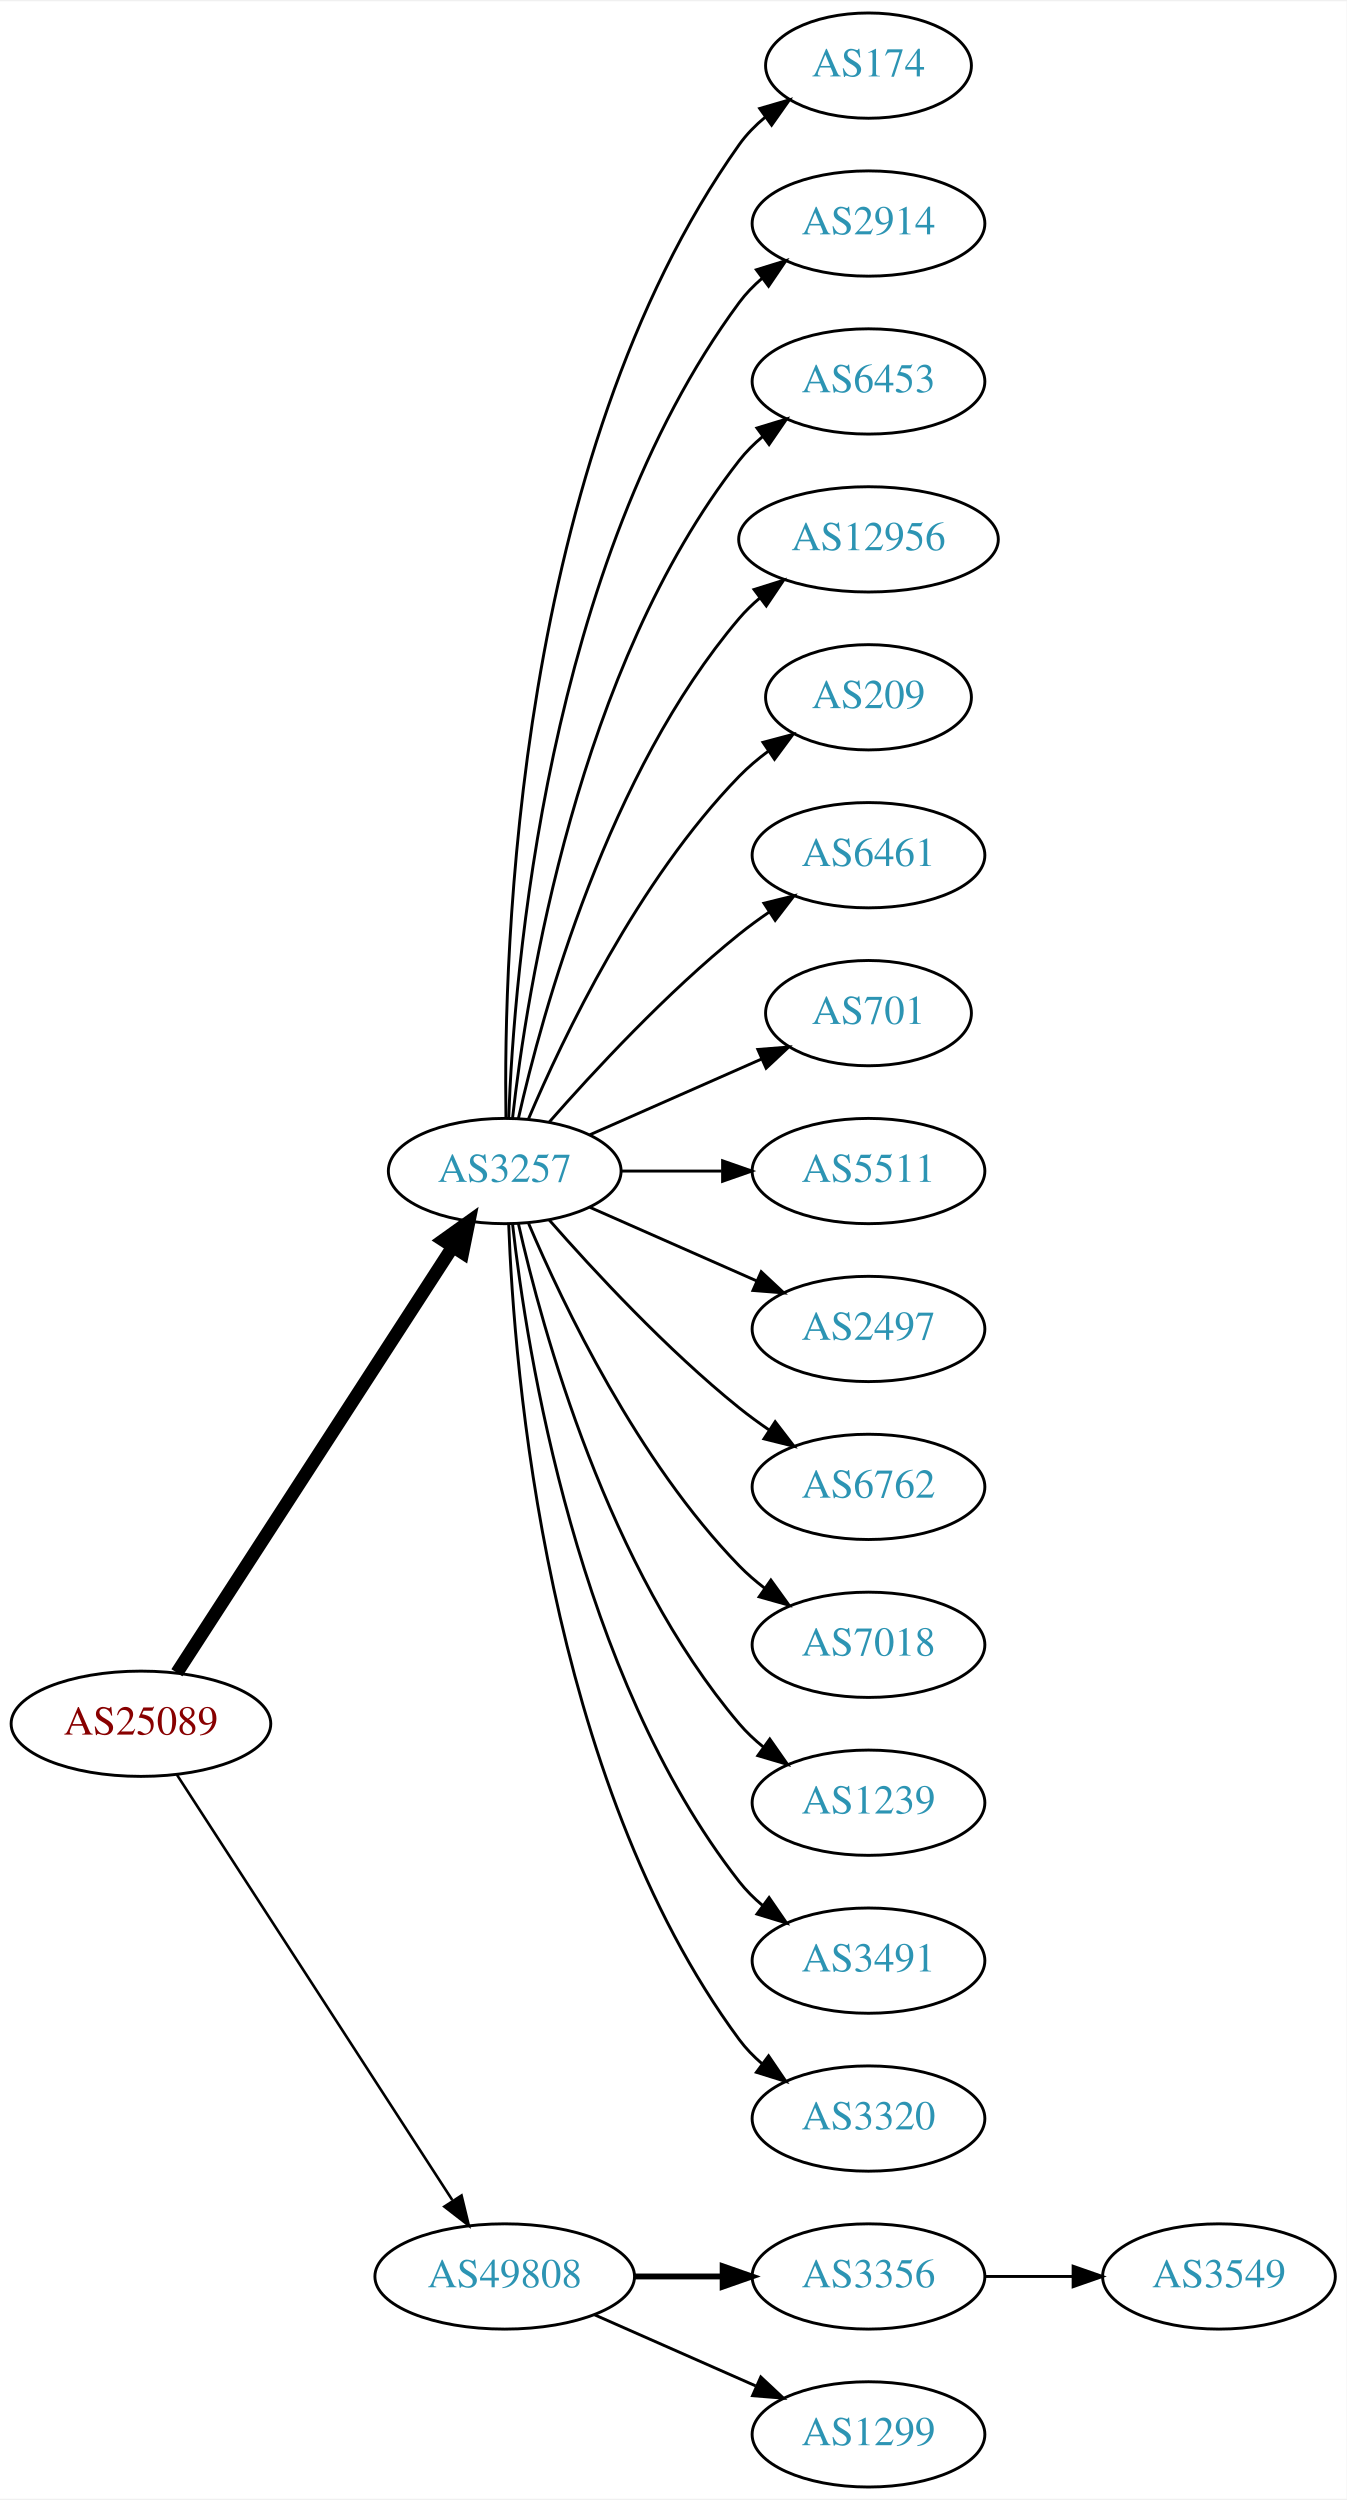
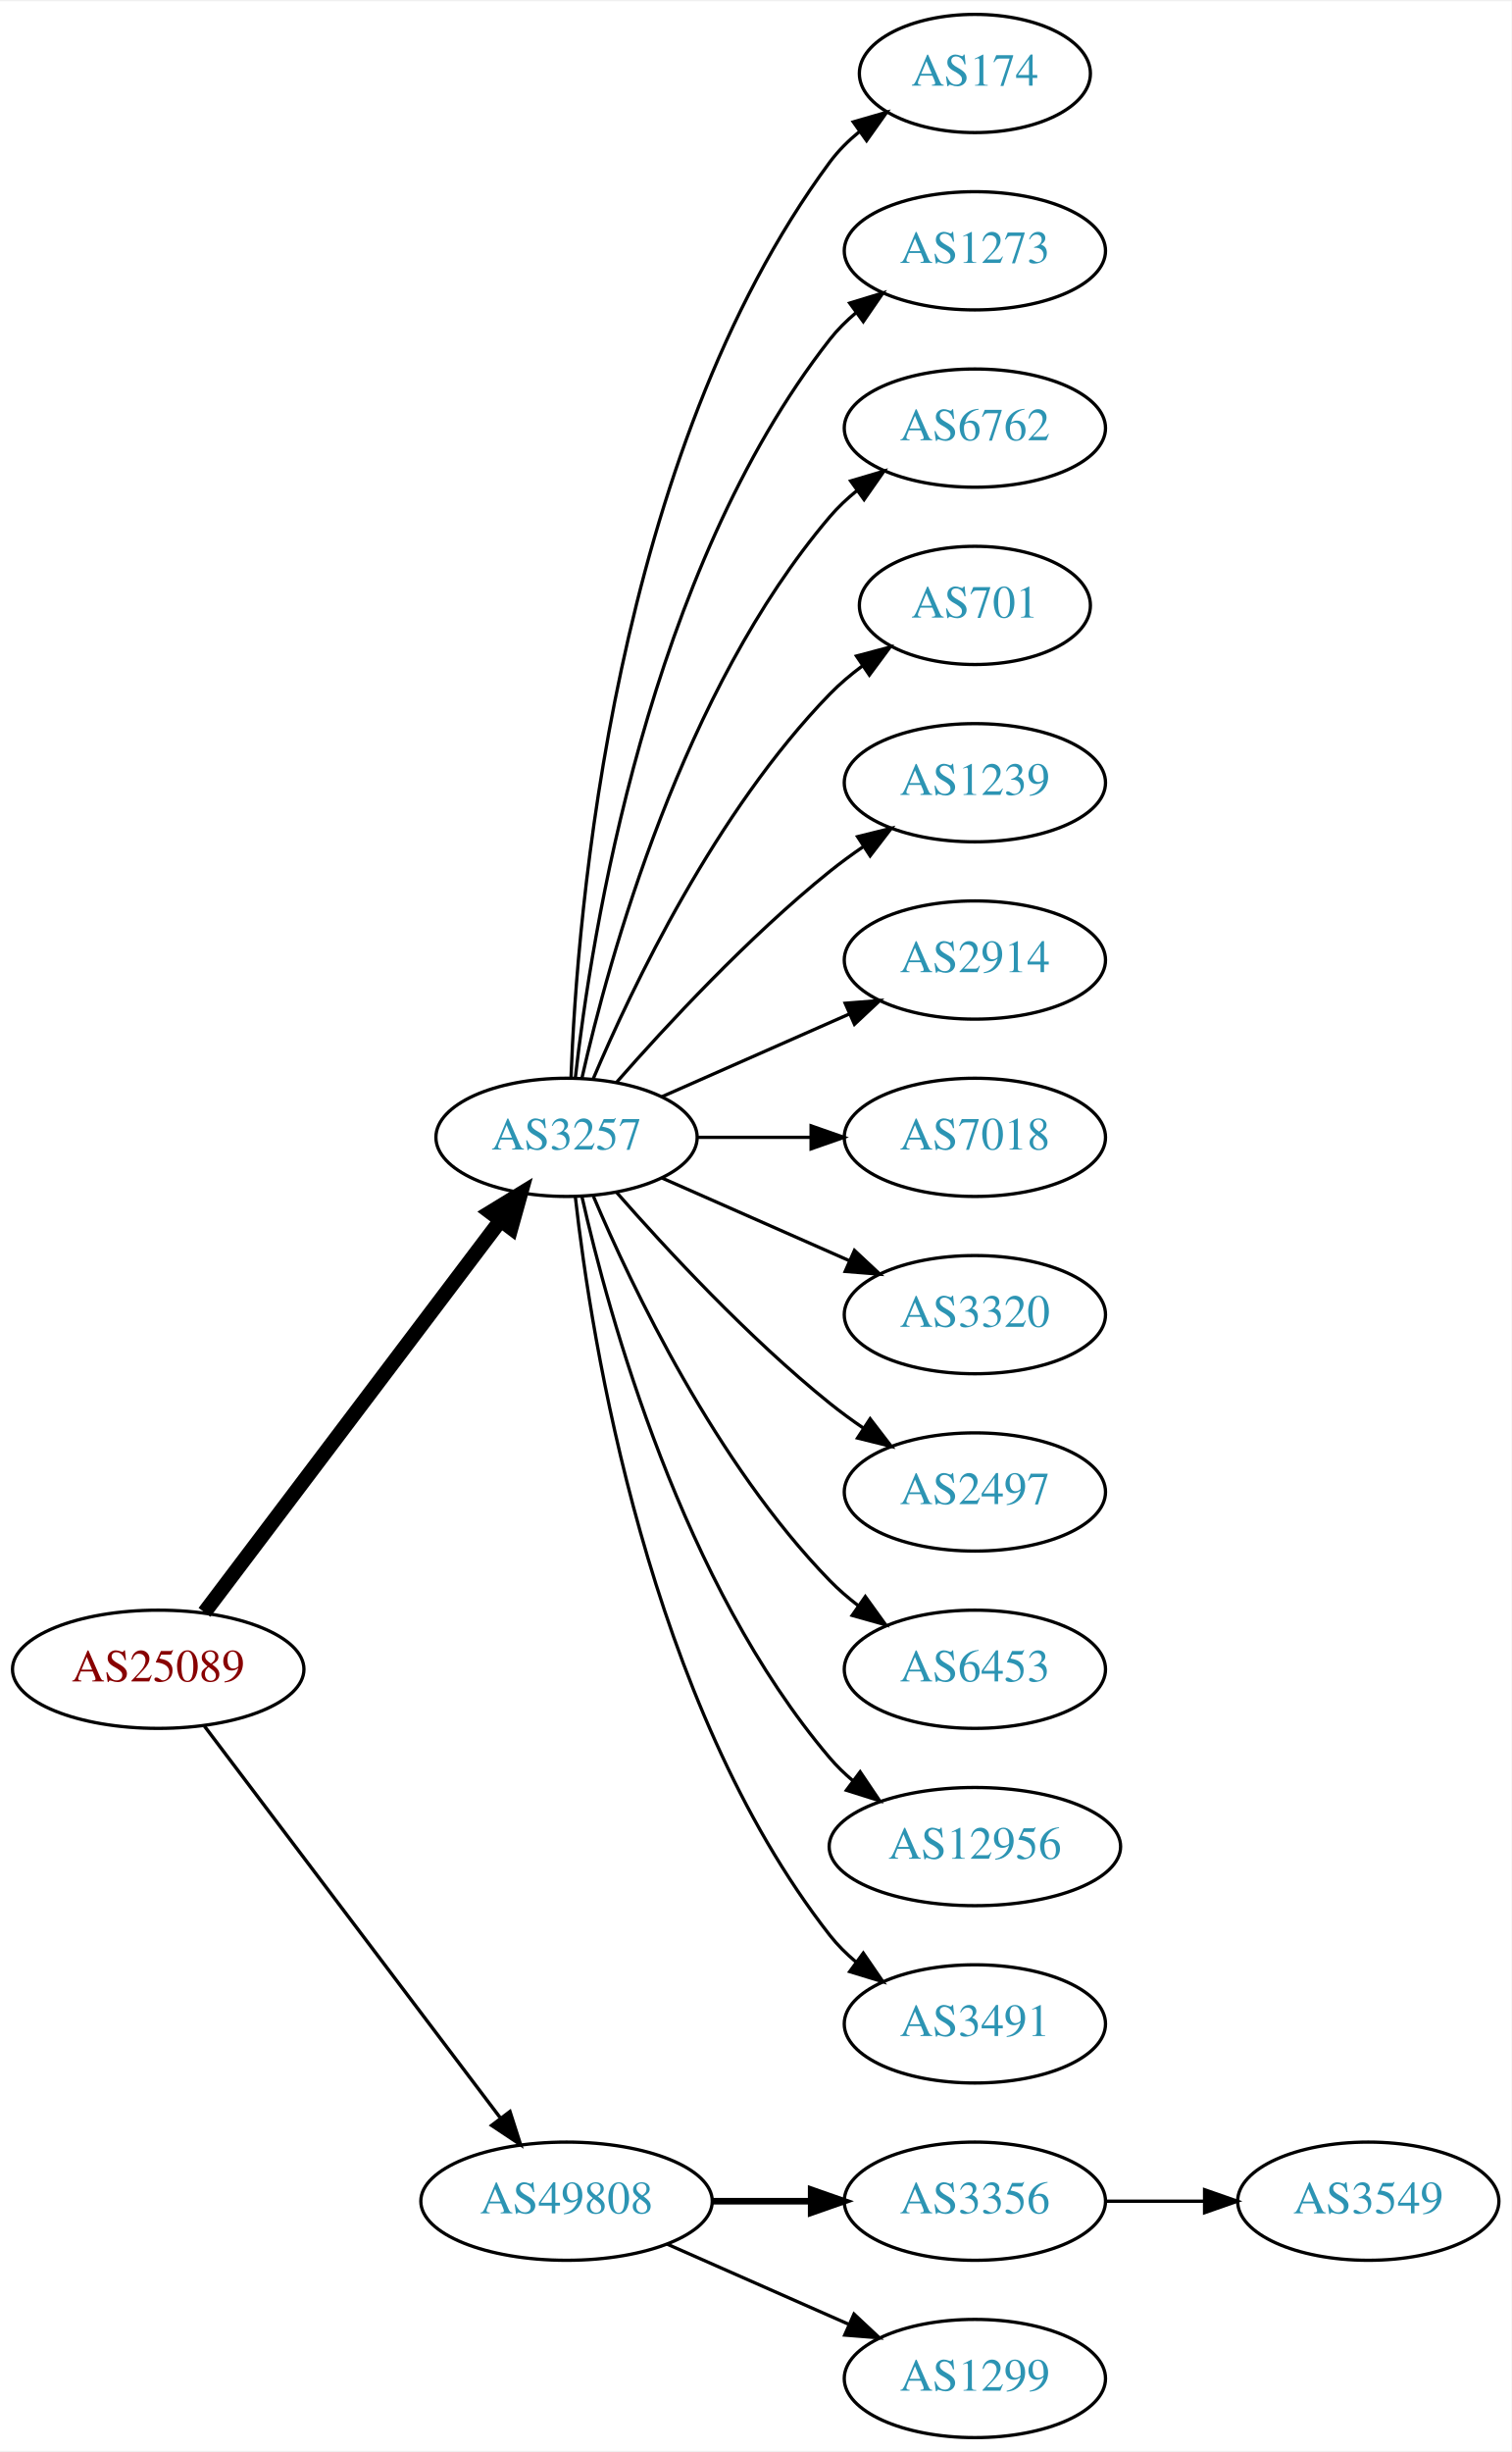
- <svg xmlns="http://www.w3.org/2000/svg" xmlns:xlink="http://www.w3.org/1999/xlink" width="460pt" height="854pt" viewBox="0.00 0.00 460.47 854.00">
-   <g id="graph0" class="graph" transform="scale(1 1) rotate(0) translate(4 850)">
-     <polygon fill="white" stroke="none" points="-4,4 -4,-850 456.469,-850 456.469,4 -4,4" />
+ <svg xmlns="http://www.w3.org/2000/svg" xmlns:xlink="http://www.w3.org/1999/xlink" width="460pt" height="746pt" viewBox="0.00 0.00 460.47 746.00">
+   <g id="graph0" class="graph" transform="scale(1 1) rotate(0) translate(4 742)">
+     <polygon fill="white" stroke="none" points="-4,4 -4,-742 456.469,-742 456.469,4 -4,4" />
    <g id="node1" class="node">
      <g id="a_node1">
        <a xlink:href="/asn/25089" xlink:title="AS25089 ~ Greiner AG [AT]">
-           <ellipse fill="#ffffff" stroke="black" cx="44.196" cy="-261" rx="44.393" ry="18" />
-           <text text-anchor="middle" x="44.196" y="-257.3" font-family="Times,serif" font-size="14.00" fill="#880000">AS25089</text>
+           <ellipse fill="#ffffff" stroke="black" cx="44.196" cy="-234" rx="44.393" ry="18" />
+           <text text-anchor="middle" x="44.196" y="-230.3" font-family="Times,serif" font-size="14.00" fill="#880000">AS25089</text>
        </a>
      </g>
    </g>
    <g id="node2" class="node">
      <g id="a_node2">
        <a xlink:href="/asn/3257" xlink:title="AS3257 ~ GTT [DE]">
-           <ellipse fill="#ffffff" stroke="black" cx="168.588" cy="-450" rx="39.794" ry="18" />
-           <text text-anchor="middle" x="168.588" y="-446.3" font-family="Times,serif" font-size="14.00" fill="#2c94b3">AS3257</text>
+           <ellipse fill="#ffffff" stroke="black" cx="168.588" cy="-396" rx="39.794" ry="18" />
+           <text text-anchor="middle" x="168.588" y="-392.3" font-family="Times,serif" font-size="14.00" fill="#2c94b3">AS3257</text>
        </a>
      </g>
    </g>
    <g id="edge1" class="edge">
-       <path fill="none" stroke="black" stroke-width="4.5" d="M56.491,-278.442C78.077,-311.775 125.293,-384.686 150.664,-423.866" />
-       <polygon fill="black" stroke="black" stroke-width="4.5" points="147.58,-426.347 156.321,-432.6 154.19,-422.066 147.58,-426.347" />
+       <path fill="none" stroke="black" stroke-width="4.5" d="M58.294,-251.337C79.919,-279.96 123.19,-337.233 148.312,-370.486" />
+       <polygon fill="black" stroke="black" stroke-width="4.5" points="145.415,-373.183 154.584,-378.788 151.698,-368.435 145.415,-373.183" />
    </g>
    <g id="node3" class="node">
      <g id="a_node3">
        <a xlink:href="/asn/49808" xlink:title="AS49808 ~ POWERSPEED-AS [AT]">
          <ellipse fill="#ffffff" stroke="black" cx="168.588" cy="-72" rx="44.393" ry="18" />
          <text text-anchor="middle" x="168.588" y="-68.3" font-family="Times,serif" font-size="14.00" fill="#2c94b3">AS49808</text>
        </a>
      </g>
    </g>
    <g id="edge2" class="edge">
-       <path fill="none" stroke="black" stroke-width="0.9" d="M56.491,-243.558C78.077,-210.225 125.293,-137.314 150.664,-98.134" />
-       <polygon fill="black" stroke="black" stroke-width="0.9" points="153.823,-99.696 156.321,-89.4 147.947,-95.891 153.823,-99.696" />
+       <path fill="none" stroke="black" stroke-width="1.038" d="M58.294,-216.663C79.919,-188.04 123.19,-130.767 148.312,-97.514" />
+       <polygon fill="black" stroke="black" stroke-width="1.038" points="151.349,-99.301 154.584,-89.212 145.764,-95.081 151.349,-99.301" />
    </g>
    <g id="node4" class="node">
      <g id="a_node4">
        <a xlink:href="/asn/174" xlink:title="AS174 ~ Cogent Communications [US]">
-           <ellipse fill="#ffffff" stroke="black" cx="292.98" cy="-828" rx="35.194" ry="18" />
-           <text text-anchor="middle" x="292.98" y="-824.3" font-family="Times,serif" font-size="14.00" fill="#2c94b3">AS174</text>
+           <ellipse fill="#ffffff" stroke="black" cx="292.98" cy="-720" rx="35.194" ry="18" />
+           <text text-anchor="middle" x="292.98" y="-716.3" font-family="Times,serif" font-size="14.00" fill="#2c94b3">AS174</text>
        </a>
      </g>
    </g>
    <g id="edge3" class="edge">
-       <path fill="none" stroke="black" d="M169.005,-468.362C168.15,-523.958 172.336,-693.241 248.784,-801 251.26,-804.489 254.342,-807.624 257.714,-810.413" />
-       <polygon fill="black" stroke="black" points="255.784,-813.336 265.956,-816.3 259.852,-807.64 255.784,-813.336" />
+       <path fill="none" stroke="black" d="M169.94,-413.993C171.766,-463.457 182.82,-603.73 248.784,-693 251.327,-696.441 254.451,-699.545 257.846,-702.318" />
+       <polygon fill="black" stroke="black" points="255.933,-705.252 266.113,-708.186 259.985,-699.544 255.933,-705.252" />
    </g>
    <g id="node5" class="node">
      <g id="a_node5">
-         <a xlink:href="/asn/2914" xlink:title="AS2914 ~ NTT America, Inc. [US]">
-           <ellipse fill="#ffffff" stroke="black" cx="292.98" cy="-774" rx="39.794" ry="18" />
-           <text text-anchor="middle" x="292.98" y="-770.3" font-family="Times,serif" font-size="14.00" fill="#2c94b3">AS2914</text>
+         <a xlink:href="/asn/1273" xlink:title="AS1273 ~ Vodafone Group PLC [EU]">
+           <ellipse fill="#ffffff" stroke="black" cx="292.98" cy="-666" rx="39.794" ry="18" />
+           <text text-anchor="middle" x="292.98" y="-662.3" font-family="Times,serif" font-size="14.00" fill="#2c94b3">AS1273</text>
        </a>
      </g>
    </g>
    <g id="edge4" class="edge">
-       <path fill="none" stroke="black" d="M169.94,-467.993C171.766,-517.457 182.82,-657.73 248.784,-747 251.018,-750.023 253.701,-752.786 256.621,-755.293" />
-       <polygon fill="black" stroke="black" points="254.647,-758.186 264.765,-761.331 258.816,-752.563 254.647,-758.186" />
+       <path fill="none" stroke="black" d="M171.268,-414.129C176.098,-457.368 193.439,-568.216 248.784,-639 251.099,-641.961 253.836,-644.683 256.791,-647.164" />
+       <polygon fill="black" stroke="black" points="254.847,-650.078 264.982,-653.165 258.985,-644.432 254.847,-650.078" />
    </g>
    <g id="node6" class="node">
      <g id="a_node6">
-         <a xlink:href="/asn/6453" xlink:title="AS6453 ~ TATA COMMUNICATIONS (AMERICA) INC [US]">
-           <ellipse fill="#ffffff" stroke="black" cx="292.98" cy="-720" rx="39.794" ry="18" />
-           <text text-anchor="middle" x="292.98" y="-716.3" font-family="Times,serif" font-size="14.00" fill="#2c94b3">AS6453</text>
+         <a xlink:href="/asn/6762" xlink:title="AS6762 ~ TELECOM ITALIA SPARKLE S.p.A. [IT]">
+           <ellipse fill="#ffffff" stroke="black" cx="292.98" cy="-612" rx="39.794" ry="18" />
+           <text text-anchor="middle" x="292.98" y="-608.3" font-family="Times,serif" font-size="14.00" fill="#2c94b3">AS6762</text>
        </a>
      </g>
    </g>
    <g id="edge5" class="edge">
-       <path fill="none" stroke="black" d="M171.268,-468.129C176.098,-511.368 193.439,-622.216 248.784,-693 251.099,-695.961 253.836,-698.683 256.791,-701.164" />
-       <polygon fill="black" stroke="black" points="254.847,-704.078 264.982,-707.165 258.985,-698.432 254.847,-704.078" />
+       <path fill="none" stroke="black" d="M173.282,-414.075C181.422,-450.148 203.855,-532.14 248.784,-585 251.219,-587.864 254.035,-590.521 257.04,-592.961" />
+       <polygon fill="black" stroke="black" points="255.139,-595.905 265.3,-598.906 259.228,-590.224 255.139,-595.905" />
    </g>
    <g id="node7" class="node">
      <g id="a_node7">
-         <a xlink:href="/asn/12956" xlink:title="AS12956 ~ TELXIUS [ES]">
-           <ellipse fill="#ffffff" stroke="black" cx="292.98" cy="-666" rx="44.393" ry="18" />
-           <text text-anchor="middle" x="292.98" y="-662.3" font-family="Times,serif" font-size="14.00" fill="#2c94b3">AS12956</text>
+         <a xlink:href="/asn/701" xlink:title="AS701 ~ UUNET [US]">
+           <ellipse fill="#ffffff" stroke="black" cx="292.98" cy="-558" rx="35.194" ry="18" />
+           <text text-anchor="middle" x="292.98" y="-554.3" font-family="Times,serif" font-size="14.00" fill="#2c94b3">AS701</text>
        </a>
      </g>
    </g>
    <g id="edge6" class="edge">
-       <path fill="none" stroke="black" d="M173.282,-468.075C181.422,-504.148 203.855,-586.14 248.784,-639 250.904,-641.493 253.312,-643.83 255.883,-646.003" />
-       <polygon fill="black" stroke="black" points="253.845,-648.849 263.952,-652.025 258.031,-643.239 253.845,-648.849" />
+       <path fill="none" stroke="black" d="M176.779,-413.975C188.546,-441.682 214.12,-495.348 248.784,-531 251.767,-534.067 255.164,-536.94 258.714,-539.581" />
+       <polygon fill="black" stroke="black" points="256.909,-542.586 267.148,-545.308 260.841,-536.795 256.909,-542.586" />
    </g>
    <g id="node8" class="node">
      <g id="a_node8">
-         <a xlink:href="/asn/209" xlink:title="AS209 ~ CenturyLink Communications, LLC [US]">
-           <ellipse fill="#ffffff" stroke="black" cx="292.98" cy="-612" rx="35.194" ry="18" />
-           <text text-anchor="middle" x="292.98" y="-608.3" font-family="Times,serif" font-size="14.00" fill="#2c94b3">AS209</text>
+         <a xlink:href="/asn/1239" xlink:title="AS1239 ~ Sprint [US]">
+           <ellipse fill="#ffffff" stroke="black" cx="292.98" cy="-504" rx="39.794" ry="18" />
+           <text text-anchor="middle" x="292.98" y="-500.3" font-family="Times,serif" font-size="14.00" fill="#2c94b3">AS1239</text>
        </a>
      </g>
    </g>
    <g id="edge7" class="edge">
-       <path fill="none" stroke="black" d="M176.779,-467.975C188.546,-495.682 214.12,-549.348 248.784,-585 251.767,-588.067 255.164,-590.94 258.714,-593.581" />
-       <polygon fill="black" stroke="black" points="256.909,-596.586 267.148,-599.308 260.841,-590.795 256.909,-596.586" />
+       <path fill="none" stroke="black" d="M183.74,-412.663C198.842,-429.894 223.963,-457.024 248.784,-477 252.04,-479.62 255.565,-482.192 259.149,-484.646" />
+       <polygon fill="black" stroke="black" points="257.237,-487.577 267.522,-490.121 261.068,-481.719 257.237,-487.577" />
    </g>
    <g id="node9" class="node">
      <g id="a_node9">
-         <a xlink:href="/asn/6461" xlink:title="AS6461 ~ Zayo Bandwidth [US]">
-           <ellipse fill="#ffffff" stroke="black" cx="292.98" cy="-558" rx="39.794" ry="18" />
-           <text text-anchor="middle" x="292.98" y="-554.3" font-family="Times,serif" font-size="14.00" fill="#2c94b3">AS6461</text>
+         <a xlink:href="/asn/2914" xlink:title="AS2914 ~ NTT America, Inc. [US]">
+           <ellipse fill="#ffffff" stroke="black" cx="292.98" cy="-450" rx="39.794" ry="18" />
+           <text text-anchor="middle" x="292.98" y="-446.3" font-family="Times,serif" font-size="14.00" fill="#2c94b3">AS2914</text>
        </a>
      </g>
    </g>
    <g id="edge8" class="edge">
-       <path fill="none" stroke="black" d="M183.74,-466.663C198.842,-483.894 223.963,-511.024 248.784,-531 252.04,-533.62 255.565,-536.192 259.149,-538.646" />
-       <polygon fill="black" stroke="black" points="257.237,-541.577 267.522,-544.121 261.068,-535.719 257.237,-541.577" />
+       <path fill="none" stroke="black" d="M197.667,-408.389C214.615,-415.866 236.413,-425.483 254.782,-433.588" />
+       <polygon fill="black" stroke="black" points="253.47,-436.834 264.032,-437.669 256.296,-430.43 253.47,-436.834" />
    </g>
    <g id="node10" class="node">
      <g id="a_node10">
-         <a xlink:href="/asn/701" xlink:title="AS701 ~ UUNET [US]">
-           <ellipse fill="#ffffff" stroke="black" cx="292.98" cy="-504" rx="35.194" ry="18" />
-           <text text-anchor="middle" x="292.98" y="-500.3" font-family="Times,serif" font-size="14.00" fill="#2c94b3">AS701</text>
+         <a xlink:href="/asn/7018" xlink:title="AS7018 ~ AT&amp;T Services, Inc. [US]">
+           <ellipse fill="#ffffff" stroke="black" cx="292.98" cy="-396" rx="39.794" ry="18" />
+           <text text-anchor="middle" x="292.98" y="-392.3" font-family="Times,serif" font-size="14.00" fill="#2c94b3">AS7018</text>
        </a>
      </g>
    </g>
    <g id="edge9" class="edge">
-       <path fill="none" stroke="black" d="M197.667,-462.389C215.096,-470.078 237.653,-480.031 256.337,-488.274" />
-       <polygon fill="black" stroke="black" points="255.145,-491.573 265.707,-492.408 257.97,-485.169 255.145,-491.573" />
+       <path fill="none" stroke="black" d="M208.314,-396C219.252,-396 231.303,-396 242.769,-396" />
+       <polygon fill="black" stroke="black" points="243.087,-399.5 253.087,-396 243.087,-392.5 243.087,-399.5" />
    </g>
    <g id="node11" class="node">
      <g id="a_node11">
-         <a xlink:href="/asn/5511" xlink:title="AS5511 ~ Orange S.A. [FR]">
-           <ellipse fill="#ffffff" stroke="black" cx="292.98" cy="-450" rx="39.794" ry="18" />
-           <text text-anchor="middle" x="292.98" y="-446.3" font-family="Times,serif" font-size="14.00" fill="#2c94b3">AS5511</text>
+         <a xlink:href="/asn/3320" xlink:title="AS3320 ~ DTAG [DE]">
+           <ellipse fill="#ffffff" stroke="black" cx="292.98" cy="-342" rx="39.794" ry="18" />
+           <text text-anchor="middle" x="292.98" y="-338.3" font-family="Times,serif" font-size="14.00" fill="#2c94b3">AS3320</text>
        </a>
      </g>
    </g>
    <g id="edge10" class="edge">
-       <path fill="none" stroke="black" d="M208.314,-450C219.252,-450 231.303,-450 242.769,-450" />
-       <polygon fill="black" stroke="black" points="243.087,-453.5 253.087,-450 243.087,-446.5 243.087,-453.5" />
+       <path fill="none" stroke="black" d="M197.667,-383.611C214.615,-376.134 236.413,-366.517 254.782,-358.412" />
+       <polygon fill="black" stroke="black" points="256.296,-361.57 264.032,-354.331 253.47,-355.166 256.296,-361.57" />
    </g>
    <g id="node12" class="node">
      <g id="a_node12">
        <a xlink:href="/asn/2497" xlink:title="AS2497 ~ Internet Initiative Japan Inc. [JP]">
-           <ellipse fill="#ffffff" stroke="black" cx="292.98" cy="-396" rx="39.794" ry="18" />
-           <text text-anchor="middle" x="292.98" y="-392.3" font-family="Times,serif" font-size="14.00" fill="#2c94b3">AS2497</text>
+           <ellipse fill="#ffffff" stroke="black" cx="292.98" cy="-288" rx="39.794" ry="18" />
+           <text text-anchor="middle" x="292.98" y="-284.3" font-family="Times,serif" font-size="14.00" fill="#2c94b3">AS2497</text>
        </a>
      </g>
    </g>
    <g id="edge11" class="edge">
-       <path fill="none" stroke="black" d="M197.667,-437.611C214.615,-430.134 236.413,-420.517 254.782,-412.412" />
-       <polygon fill="black" stroke="black" points="256.296,-415.57 264.032,-408.331 253.47,-409.166 256.296,-415.57" />
+       <path fill="none" stroke="black" d="M183.74,-379.337C198.842,-362.106 223.963,-334.976 248.784,-315 252.04,-312.38 255.565,-309.808 259.149,-307.354" />
+       <polygon fill="black" stroke="black" points="261.068,-310.281 267.522,-301.879 257.237,-304.423 261.068,-310.281" />
    </g>
    <g id="node13" class="node">
      <g id="a_node13">
-         <a xlink:href="/asn/6762" xlink:title="AS6762 ~ TELECOM ITALIA SPARKLE S.p.A. [IT]">
-           <ellipse fill="#ffffff" stroke="black" cx="292.98" cy="-342" rx="39.794" ry="18" />
-           <text text-anchor="middle" x="292.98" y="-338.3" font-family="Times,serif" font-size="14.00" fill="#2c94b3">AS6762</text>
+         <a xlink:href="/asn/6453" xlink:title="AS6453 ~ TATA COMMUNICATIONS (AMERICA) INC [US]">
+           <ellipse fill="#ffffff" stroke="black" cx="292.98" cy="-234" rx="39.794" ry="18" />
+           <text text-anchor="middle" x="292.98" y="-230.3" font-family="Times,serif" font-size="14.00" fill="#2c94b3">AS6453</text>
        </a>
      </g>
    </g>
    <g id="edge12" class="edge">
-       <path fill="none" stroke="black" d="M183.74,-433.337C198.842,-416.106 223.963,-388.976 248.784,-369 252.04,-366.38 255.565,-363.808 259.149,-361.354" />
-       <polygon fill="black" stroke="black" points="261.068,-364.281 267.522,-355.879 257.237,-358.423 261.068,-364.281" />
+       <path fill="none" stroke="black" d="M176.779,-378.025C188.546,-350.318 214.12,-296.652 248.784,-261 251.404,-258.305 254.345,-255.761 257.428,-253.392" />
+       <polygon fill="black" stroke="black" points="259.603,-256.141 265.796,-247.545 255.594,-250.403 259.603,-256.141" />
    </g>
    <g id="node14" class="node">
      <g id="a_node14">
-         <a xlink:href="/asn/7018" xlink:title="AS7018 ~ AT&amp;T Services, Inc. [US]">
-           <ellipse fill="#ffffff" stroke="black" cx="292.98" cy="-288" rx="39.794" ry="18" />
-           <text text-anchor="middle" x="292.98" y="-284.3" font-family="Times,serif" font-size="14.00" fill="#2c94b3">AS7018</text>
+         <a xlink:href="/asn/12956" xlink:title="AS12956 ~ TELXIUS [ES]">
+           <ellipse fill="#ffffff" stroke="black" cx="292.98" cy="-180" rx="44.393" ry="18" />
+           <text text-anchor="middle" x="292.98" y="-176.3" font-family="Times,serif" font-size="14.00" fill="#2c94b3">AS12956</text>
        </a>
      </g>
    </g>
    <g id="edge13" class="edge">
-       <path fill="none" stroke="black" d="M176.779,-432.025C188.546,-404.318 214.12,-350.652 248.784,-315 251.404,-312.305 254.345,-309.761 257.428,-307.392" />
-       <polygon fill="black" stroke="black" points="259.603,-310.141 265.796,-301.545 255.594,-304.403 259.603,-310.141" />
+       <path fill="none" stroke="black" d="M173.282,-377.925C181.422,-341.852 203.855,-259.86 248.784,-207 250.904,-204.507 253.312,-202.17 255.883,-199.997" />
+       <polygon fill="black" stroke="black" points="258.031,-202.761 263.952,-193.975 253.845,-197.151 258.031,-202.761" />
    </g>
    <g id="node15" class="node">
      <g id="a_node15">
-         <a xlink:href="/asn/1239" xlink:title="AS1239 ~ Sprint [US]">
-           <ellipse fill="#ffffff" stroke="black" cx="292.98" cy="-234" rx="39.794" ry="18" />
-           <text text-anchor="middle" x="292.98" y="-230.3" font-family="Times,serif" font-size="14.00" fill="#2c94b3">AS1239</text>
+         <a xlink:href="/asn/3491" xlink:title="AS3491 ~ PCCW Global, Inc. [US]">
+           <ellipse fill="#ffffff" stroke="black" cx="292.98" cy="-126" rx="39.794" ry="18" />
+           <text text-anchor="middle" x="292.98" y="-122.3" font-family="Times,serif" font-size="14.00" fill="#2c94b3">AS3491</text>
        </a>
      </g>
    </g>
    <g id="edge14" class="edge">
-       <path fill="none" stroke="black" d="M173.282,-431.925C181.422,-395.852 203.855,-313.86 248.784,-261 251.219,-258.136 254.035,-255.479 257.04,-253.039" />
-       <polygon fill="black" stroke="black" points="259.228,-255.776 265.3,-247.094 255.139,-250.095 259.228,-255.776" />
+       <path fill="none" stroke="black" d="M171.268,-377.871C176.098,-334.632 193.439,-223.784 248.784,-153 251.099,-150.039 253.836,-147.317 256.791,-144.836" />
+       <polygon fill="black" stroke="black" points="258.985,-147.568 264.982,-138.835 254.847,-141.922 258.985,-147.568" />
    </g>
    <g id="node16" class="node">
      <g id="a_node16">
-         <a xlink:href="/asn/3491" xlink:title="AS3491 ~ PCCW Global, Inc. [US]">
-           <ellipse fill="#ffffff" stroke="black" cx="292.98" cy="-180" rx="39.794" ry="18" />
-           <text text-anchor="middle" x="292.98" y="-176.3" font-family="Times,serif" font-size="14.00" fill="#2c94b3">AS3491</text>
-         </a>
-       </g>
-     </g>
-     <g id="edge15" class="edge">
-       <path fill="none" stroke="black" d="M171.268,-431.871C176.098,-388.632 193.439,-277.784 248.784,-207 251.099,-204.039 253.836,-201.317 256.791,-198.836" />
-       <polygon fill="black" stroke="black" points="258.985,-201.568 264.982,-192.835 254.847,-195.922 258.985,-201.568" />
-     </g>
-     <g id="node17" class="node">
-       <g id="a_node17">
-         <a xlink:href="/asn/3320" xlink:title="AS3320 ~ DTAG [DE]">
-           <ellipse fill="#ffffff" stroke="black" cx="292.98" cy="-126" rx="39.794" ry="18" />
-           <text text-anchor="middle" x="292.98" y="-122.3" font-family="Times,serif" font-size="14.00" fill="#2c94b3">AS3320</text>
-         </a>
-       </g>
-     </g>
-     <g id="edge16" class="edge">
-       <path fill="none" stroke="black" d="M169.94,-432.007C171.766,-382.543 182.82,-242.27 248.784,-153 251.018,-149.977 253.701,-147.214 256.621,-144.707" />
-       <polygon fill="black" stroke="black" points="258.816,-147.437 264.765,-138.669 254.647,-141.814 258.816,-147.437" />
-     </g>
-     <g id="node18" class="node">
-       <g id="a_node18">
        <a xlink:href="/asn/3356" xlink:title="AS3356 ~ Level 3 Parent, LLC [US]">
          <ellipse fill="#ffffff" stroke="black" cx="292.98" cy="-72" rx="39.794" ry="18" />
          <text text-anchor="middle" x="292.98" y="-68.3" font-family="Times,serif" font-size="14.00" fill="#2c94b3">AS3356</text>
        </a>
      </g>
    </g>
-     <g id="edge17" class="edge">
+     <g id="edge15" class="edge">
      <path fill="none" stroke="black" stroke-width="2" d="M213.084,-72C222.773,-72 233.11,-72 243.002,-72" />
      <polygon fill="black" stroke="black" stroke-width="2" points="243.105,-75.5 253.105,-72 243.105,-68.5 243.105,-75.5" />
    </g>
-     <g id="node19" class="node">
-       <g id="a_node19">
+     <g id="node17" class="node">
+       <g id="a_node17">
        <a xlink:href="/asn/1299" xlink:title="AS1299 ~ Telia Carrier [EU]">
          <ellipse fill="#ffffff" stroke="black" cx="292.98" cy="-18" rx="39.794" ry="18" />
          <text text-anchor="middle" x="292.98" y="-14.3" font-family="Times,serif" font-size="14.00" fill="#2c94b3">AS1299</text>
        </a>
      </g>
    </g>
-     <g id="edge18" class="edge">
+     <g id="edge16" class="edge">
      <path fill="none" stroke="black" d="M199.216,-58.928C215.81,-51.606 236.67,-42.403 254.403,-34.579" />
      <polygon fill="black" stroke="black" points="256.151,-37.634 263.887,-30.395 253.325,-31.23 256.151,-37.634" />
    </g>
-     <g id="node20" class="node">
-       <g id="a_node20">
+     <g id="node18" class="node">
+       <g id="a_node18">
        <a xlink:href="/asn/3549" xlink:title="AS3549 ~ Level 3 Parent, LLC [US]">
          <ellipse fill="#ffffff" stroke="black" cx="412.823" cy="-72" rx="39.794" ry="18" />
          <text text-anchor="middle" x="412.823" y="-68.3" font-family="Times,serif" font-size="14.00" fill="#2c94b3">AS3549</text>
        </a>
      </g>
    </g>
-     <g id="edge19" class="edge">
+     <g id="edge17" class="edge">
      <path fill="none" stroke="black" d="M332.893,-72C342.446,-72 352.796,-72 362.759,-72" />
      <polygon fill="black" stroke="black" points="362.951,-75.5 372.951,-72 362.951,-68.5 362.951,-75.5" />
    </g>
  </g>
</svg>
